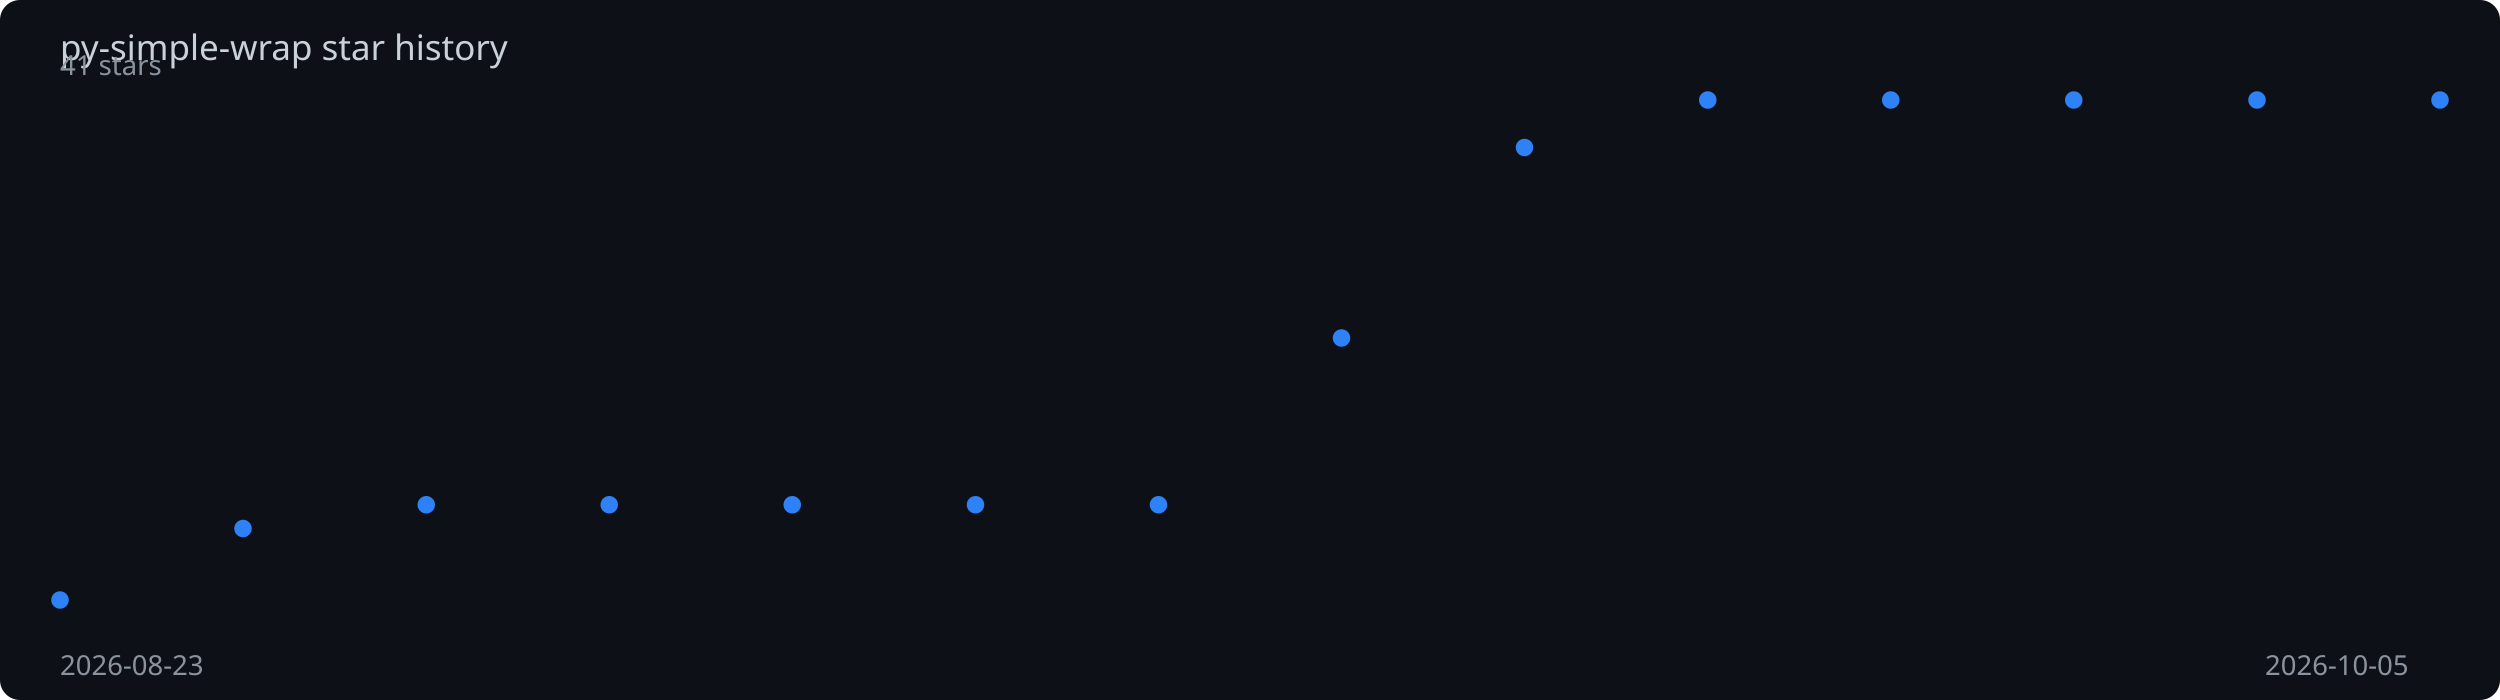
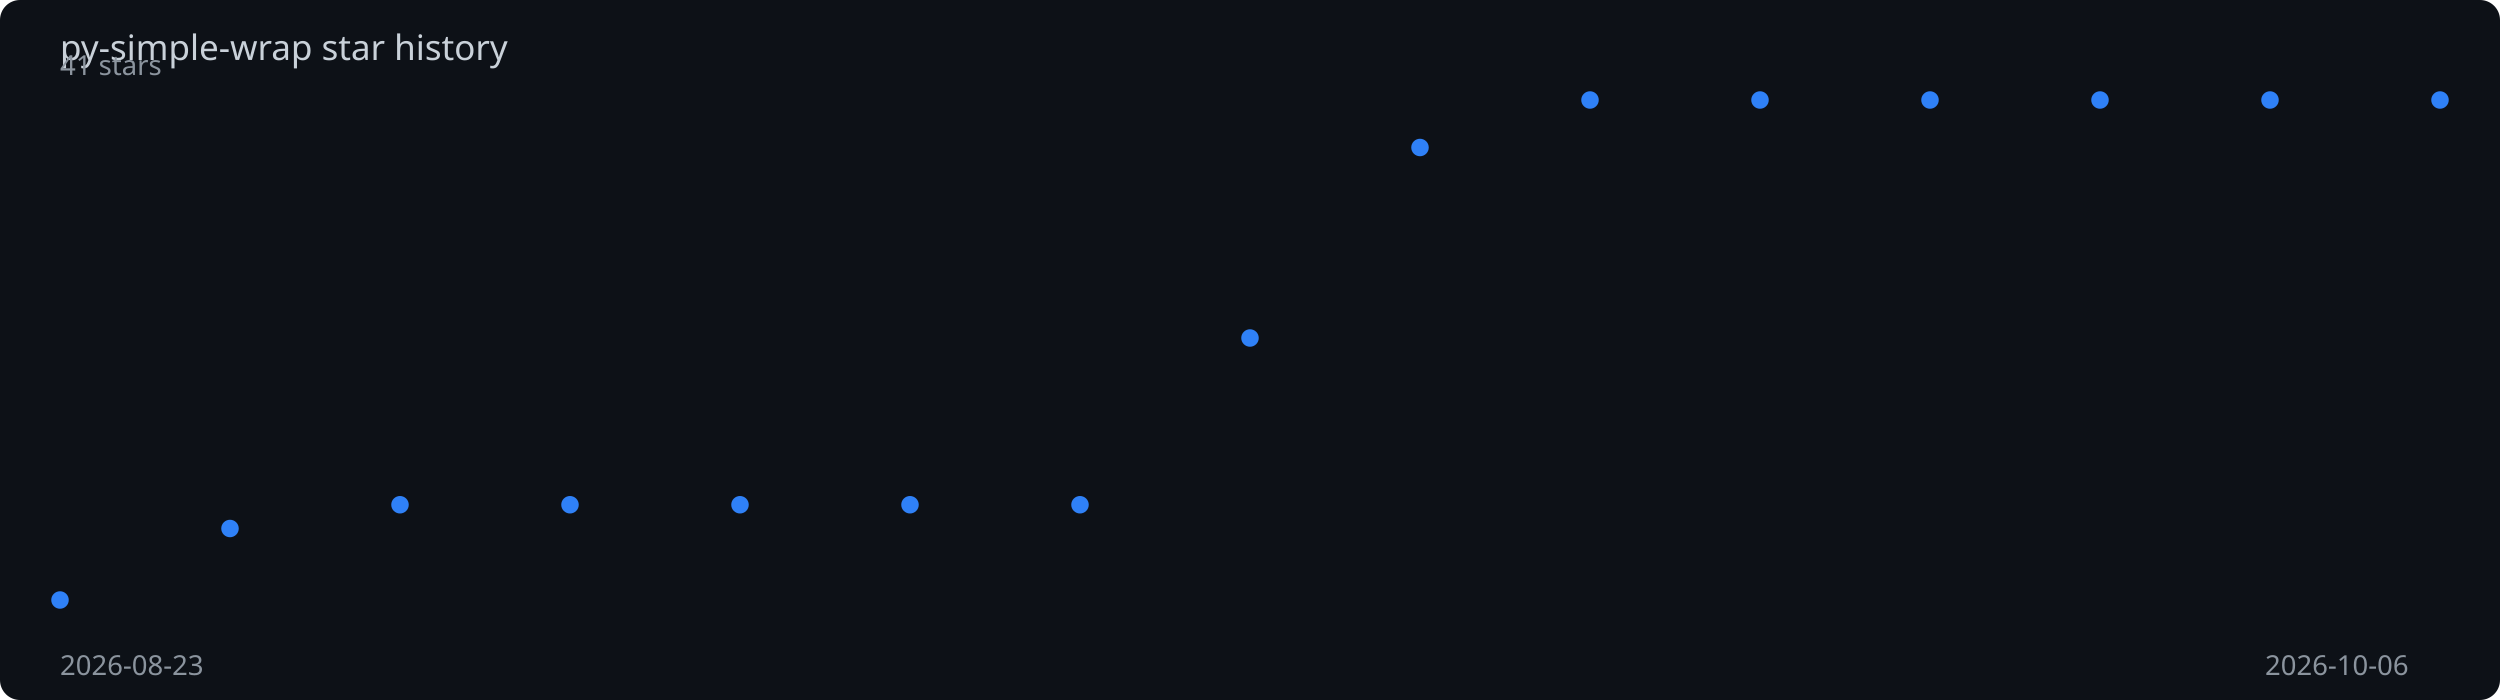
<svg xmlns="http://www.w3.org/2000/svg" viewBox="0 0 1000 280" width="100%" height="280">
  <rect width="1000" height="280" fill="#0d1117" rx="8" />
  <text x="24" y="24" fill="#c9d1d9" font-family="sans-serif" font-size="14">
    py-simple-wrap star history
  </text>
-   <polyline points="24.0,240.0 97.2,211.4 170.5,201.9 243.7,201.9 316.9,201.9 390.2,201.9 463.4,201.9 536.6,135.2 609.8,59.0 683.1,40.0 756.3,40.0 829.5,40.0 902.8,40.0 976.0,40.0" fill="none" stroke="#2f81f7" stroke-width="2" stroke-dasharray="1018.7" stroke-dashoffset="1018.7">
-     <animate attributeName="stroke-dashoffset" from="1018.7" to="0" dur="2s" fill="freeze" calcMode="spline" keySplines="0.4 0 0.2 1" />
+   <polyline points="24.0,240.0 92.0,211.4 160.0,201.9 228.0,201.9 296.0,201.9 364.0,201.9 432.0,201.9 500.0,135.2 568.0,59.0 636.0,40.0 704.0,40.0 772.0,40.0 840.0,40.0 908.0,40.0 976.0,40.0" fill="none" stroke="#2f81f7" stroke-width="2" stroke-dasharray="1022.4" stroke-dashoffset="1022.4">
+     <animate attributeName="stroke-dashoffset" from="1022.4" to="0" dur="2s" fill="freeze" calcMode="spline" keySplines="0.4 0 0.2 1" />
  </polyline>
  <circle cx="24.0" cy="240.0" r="3.5" fill="#2f81f7">
    <animate attributeName="opacity" from="0" to="1" begin="0.00s" dur="0.2s" fill="freeze" />
  </circle>
-   <circle cx="97.2" cy="211.4" r="3.5" fill="#2f81f7">
-     <animate attributeName="opacity" from="0" to="1" begin="0.15s" dur="0.2s" fill="freeze" />
+   <circle cx="92.0" cy="211.4" r="3.5" fill="#2f81f7">
+     <animate attributeName="opacity" from="0" to="1" begin="0.14s" dur="0.2s" fill="freeze" />
  </circle>
-   <circle cx="170.5" cy="201.9" r="3.5" fill="#2f81f7">
-     <animate attributeName="opacity" from="0" to="1" begin="0.31s" dur="0.2s" fill="freeze" />
+   <circle cx="160.0" cy="201.9" r="3.5" fill="#2f81f7">
+     <animate attributeName="opacity" from="0" to="1" begin="0.29s" dur="0.2s" fill="freeze" />
  </circle>
-   <circle cx="243.7" cy="201.9" r="3.5" fill="#2f81f7">
-     <animate attributeName="opacity" from="0" to="1" begin="0.46s" dur="0.2s" fill="freeze" />
+   <circle cx="228.0" cy="201.9" r="3.5" fill="#2f81f7">
+     <animate attributeName="opacity" from="0" to="1" begin="0.43s" dur="0.2s" fill="freeze" />
  </circle>
-   <circle cx="316.9" cy="201.9" r="3.5" fill="#2f81f7">
-     <animate attributeName="opacity" from="0" to="1" begin="0.62s" dur="0.2s" fill="freeze" />
+   <circle cx="296.0" cy="201.9" r="3.5" fill="#2f81f7">
+     <animate attributeName="opacity" from="0" to="1" begin="0.57s" dur="0.2s" fill="freeze" />
  </circle>
-   <circle cx="390.2" cy="201.9" r="3.5" fill="#2f81f7">
-     <animate attributeName="opacity" from="0" to="1" begin="0.77s" dur="0.2s" fill="freeze" />
+   <circle cx="364.0" cy="201.9" r="3.5" fill="#2f81f7">
+     <animate attributeName="opacity" from="0" to="1" begin="0.71s" dur="0.2s" fill="freeze" />
  </circle>
-   <circle cx="463.4" cy="201.9" r="3.5" fill="#2f81f7">
-     <animate attributeName="opacity" from="0" to="1" begin="0.92s" dur="0.2s" fill="freeze" />
+   <circle cx="432.0" cy="201.9" r="3.5" fill="#2f81f7">
+     <animate attributeName="opacity" from="0" to="1" begin="0.86s" dur="0.2s" fill="freeze" />
  </circle>
-   <circle cx="536.6" cy="135.2" r="3.5" fill="#2f81f7">
-     <animate attributeName="opacity" from="0" to="1" begin="1.08s" dur="0.2s" fill="freeze" />
+   <circle cx="500.0" cy="135.2" r="3.5" fill="#2f81f7">
+     <animate attributeName="opacity" from="0" to="1" begin="1.00s" dur="0.2s" fill="freeze" />
  </circle>
-   <circle cx="609.8" cy="59.0" r="3.5" fill="#2f81f7">
-     <animate attributeName="opacity" from="0" to="1" begin="1.23s" dur="0.2s" fill="freeze" />
+   <circle cx="568.0" cy="59.0" r="3.5" fill="#2f81f7">
+     <animate attributeName="opacity" from="0" to="1" begin="1.14s" dur="0.2s" fill="freeze" />
  </circle>
-   <circle cx="683.1" cy="40.0" r="3.5" fill="#2f81f7">
-     <animate attributeName="opacity" from="0" to="1" begin="1.38s" dur="0.2s" fill="freeze" />
+   <circle cx="636.0" cy="40.0" r="3.5" fill="#2f81f7">
+     <animate attributeName="opacity" from="0" to="1" begin="1.29s" dur="0.2s" fill="freeze" />
  </circle>
-   <circle cx="756.3" cy="40.0" r="3.5" fill="#2f81f7">
-     <animate attributeName="opacity" from="0" to="1" begin="1.54s" dur="0.2s" fill="freeze" />
+   <circle cx="704.0" cy="40.0" r="3.5" fill="#2f81f7">
+     <animate attributeName="opacity" from="0" to="1" begin="1.43s" dur="0.2s" fill="freeze" />
  </circle>
-   <circle cx="829.5" cy="40.0" r="3.5" fill="#2f81f7">
-     <animate attributeName="opacity" from="0" to="1" begin="1.69s" dur="0.2s" fill="freeze" />
+   <circle cx="772.0" cy="40.0" r="3.5" fill="#2f81f7">
+     <animate attributeName="opacity" from="0" to="1" begin="1.57s" dur="0.2s" fill="freeze" />
  </circle>
-   <circle cx="902.8" cy="40.0" r="3.5" fill="#2f81f7">
-     <animate attributeName="opacity" from="0" to="1" begin="1.85s" dur="0.2s" fill="freeze" />
+   <circle cx="840.0" cy="40.0" r="3.5" fill="#2f81f7">
+     <animate attributeName="opacity" from="0" to="1" begin="1.71s" dur="0.2s" fill="freeze" />
+   </circle>
+   <circle cx="908.0" cy="40.0" r="3.5" fill="#2f81f7">
+     <animate attributeName="opacity" from="0" to="1" begin="1.86s" dur="0.2s" fill="freeze" />
  </circle>
  <circle cx="976.0" cy="40.0" r="3.5" fill="#2f81f7">
    <animate attributeName="opacity" from="0" to="1" begin="2.00s" dur="0.2s" fill="freeze" />
  </circle>
  <text x="24" y="270" fill="#8b949e" font-family="sans-serif" font-size="11">2026-08-23</text>
-   <text x="906" y="270" fill="#8b949e" font-family="sans-serif" font-size="11">2026-10-05</text>
+   <text x="906" y="270" fill="#8b949e" font-family="sans-serif" font-size="11">2026-10-06</text>
  <text x="24" y="30" fill="#8b949e" font-family="sans-serif" font-size="11">41 stars</text>
</svg>
